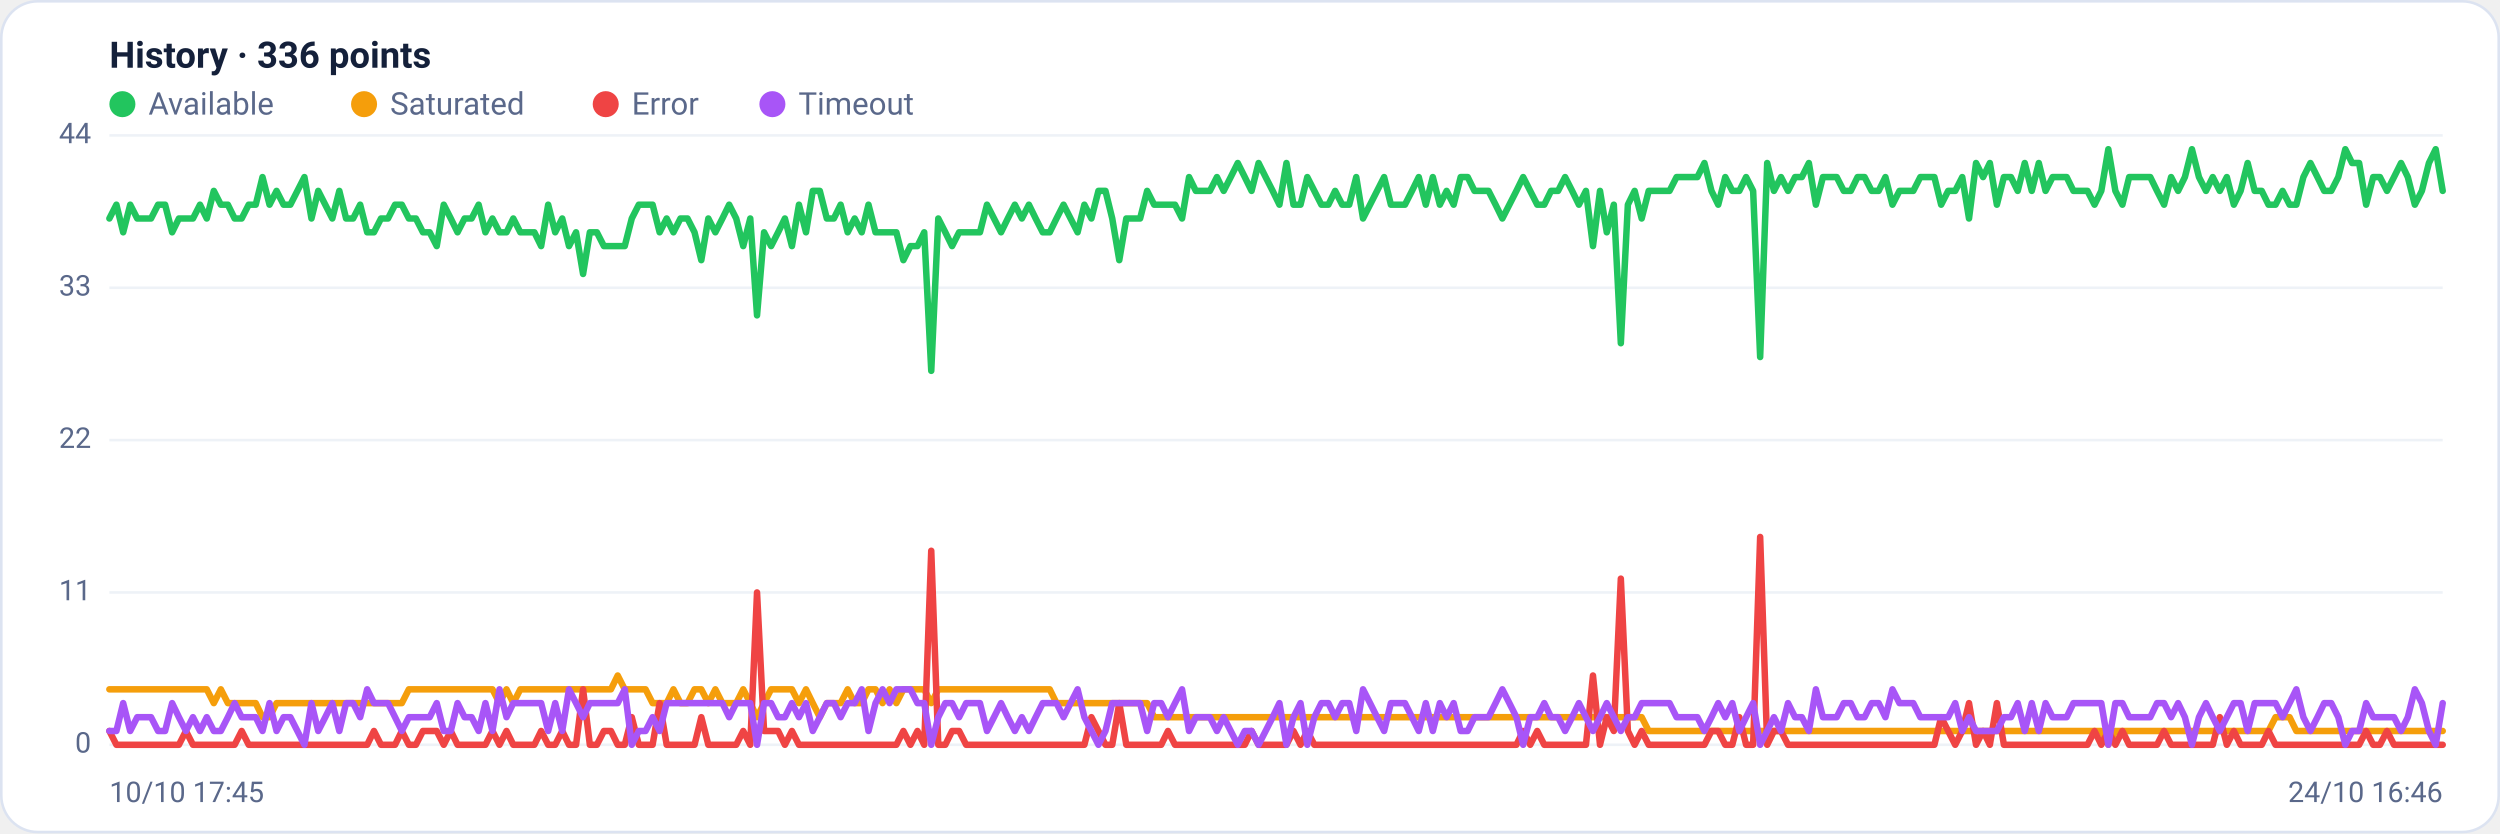
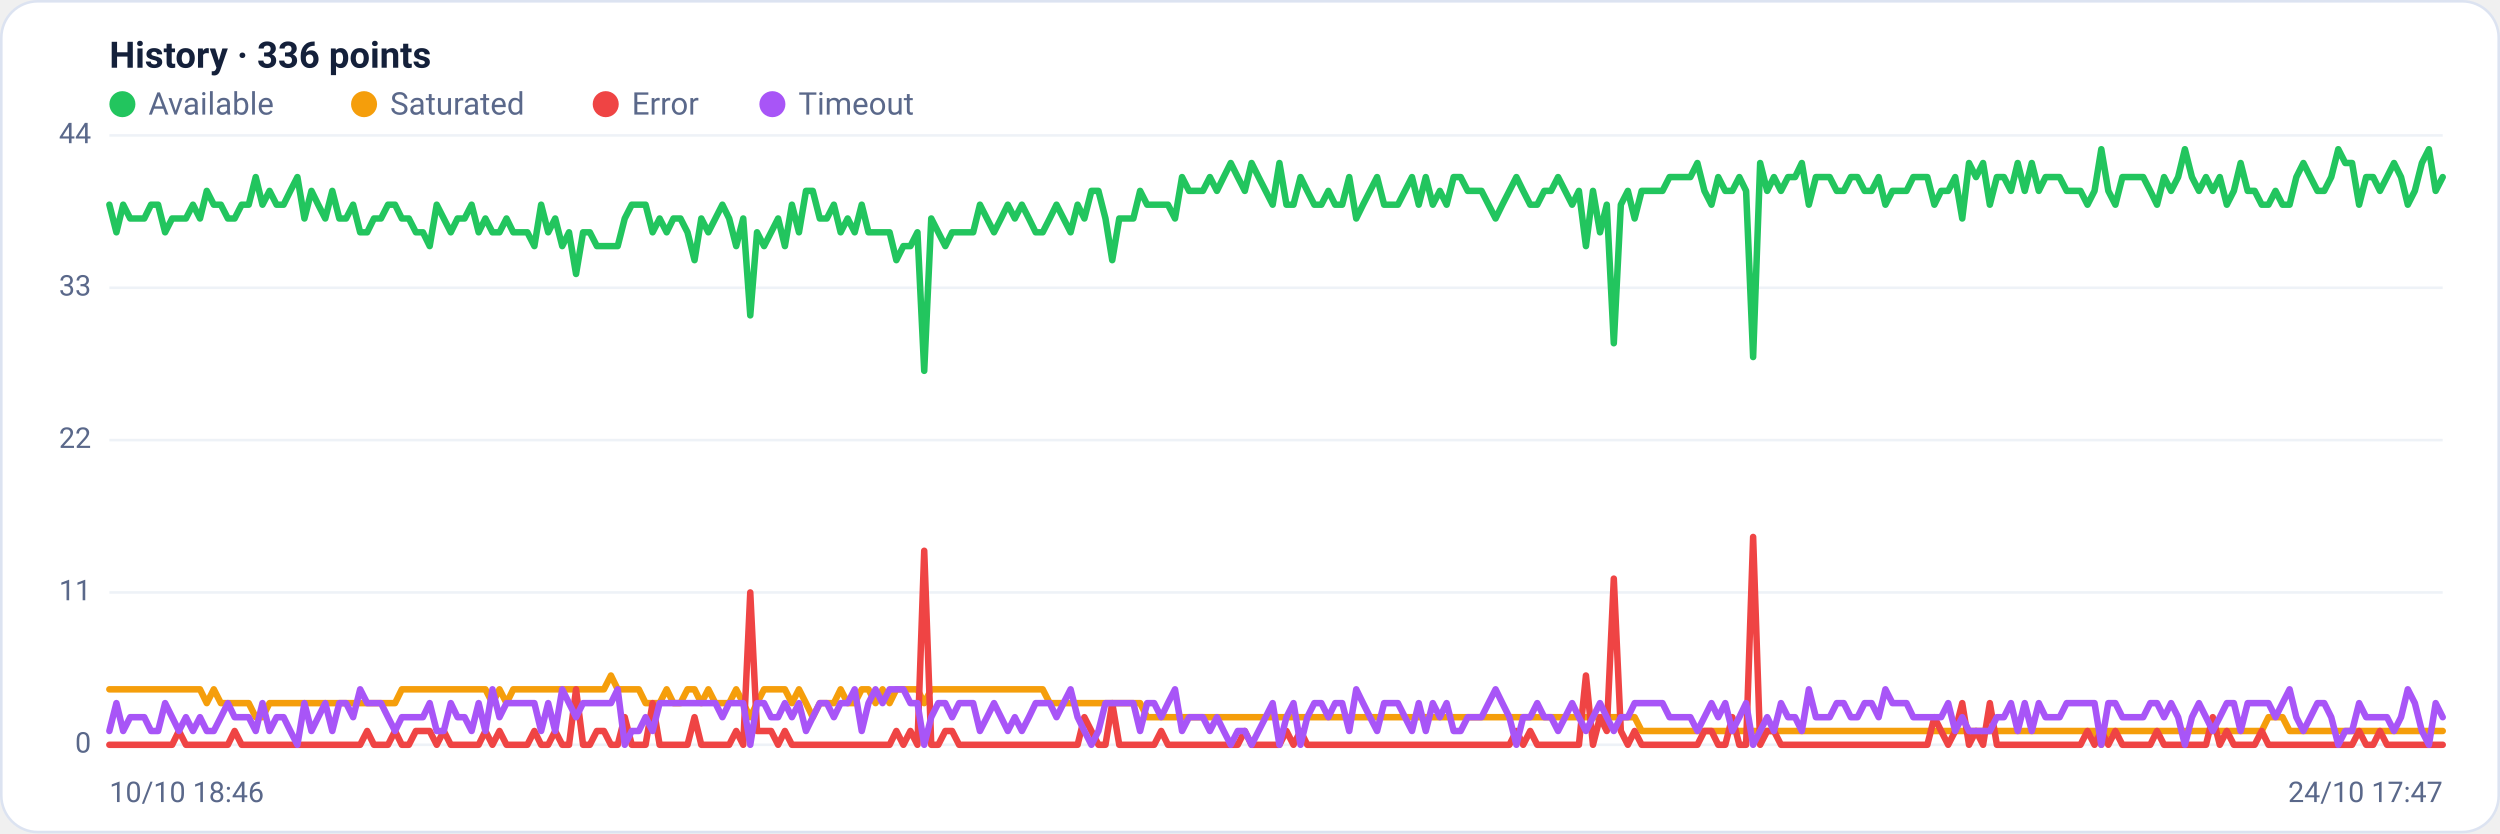
<svg xmlns="http://www.w3.org/2000/svg" viewBox="0 0 960 320" width="960" height="320" font-family="Segoe UI, system-ui, -apple-system, Roboto, Helvetica, Arial, sans-serif" role="img" aria-label="Availability history per region">
  <rect x="0.5" y="0.5" width="959" height="319" rx="14" fill="#ffffff" stroke="#dce3f1" />
  <text x="42" y="26" font-size="14" font-weight="600" fill="#14203a">History · 336 points</text>
  <circle cx="47" cy="40" r="5" fill="#22c55e" />
  <text x="57" y="44" font-size="12" fill="#5a688a">Available</text>
  <circle cx="139.8" cy="40" r="5" fill="#f59e0b" />
  <text x="149.8" y="44" font-size="12" fill="#5a688a">Saturated</text>
  <circle cx="232.6" cy="40" r="5" fill="#ef4444" />
  <text x="242.6" y="44" font-size="12" fill="#5a688a">Error</text>
  <circle cx="296.6" cy="40" r="5" fill="#a855f7" />
  <text x="306.6" y="44" font-size="12" fill="#5a688a">Timeout</text>
  <line x1="42" y1="286.0" x2="938" y2="286.0" stroke="#eef2f7" stroke-width="1" />
  <text x="35" y="289.0" text-anchor="end" font-size="11" fill="#5a688a">0</text>
  <line x1="42" y1="227.5" x2="938" y2="227.5" stroke="#eef2f7" stroke-width="1" />
  <text x="35" y="230.5" text-anchor="end" font-size="11" fill="#5a688a">11</text>
  <line x1="42" y1="169.0" x2="938" y2="169.0" stroke="#eef2f7" stroke-width="1" />
  <text x="35" y="172.0" text-anchor="end" font-size="11" fill="#5a688a">22</text>
  <line x1="42" y1="110.5" x2="938" y2="110.5" stroke="#eef2f7" stroke-width="1" />
  <text x="35" y="113.5" text-anchor="end" font-size="11" fill="#5a688a">33</text>
  <line x1="42" y1="52.0" x2="938" y2="52.0" stroke="#eef2f7" stroke-width="1" />
  <text x="35" y="55.0" text-anchor="end" font-size="11" fill="#5a688a">44</text>
-   <polyline fill="none" stroke="#22c55e" stroke-width="2.5" stroke-linejoin="round" stroke-linecap="round" points="42.0,83.9 44.7,78.6 47.3,89.2 50.0,78.6 52.7,83.9 55.4,83.9 58.0,83.9 60.7,78.6 63.4,78.6 66.1,89.2 68.7,83.9 71.4,83.9 74.1,83.9 76.8,78.6 79.4,83.9 82.1,73.3 84.8,78.6 87.5,78.6 90.1,83.9 92.8,83.9 95.5,78.6 98.2,78.6 100.8,68.0 103.5,78.6 106.2,73.3 108.9,78.6 111.5,78.6 114.2,73.3 116.9,68.0 119.6,83.9 122.2,73.3 124.9,78.6 127.6,83.9 130.3,73.3 132.9,83.9 135.6,83.9 138.3,78.6 141.0,89.2 143.6,89.2 146.3,83.9 149.0,83.9 151.7,78.6 154.3,78.6 157.0,83.9 159.7,83.9 162.4,89.2 165.0,89.2 167.7,94.5 170.4,78.6 173.1,83.9 175.7,89.2 178.4,83.9 181.1,83.9 183.8,78.6 186.4,89.2 189.1,83.9 191.8,89.2 194.5,89.2 197.1,83.9 199.8,89.2 202.5,89.2 205.2,89.2 207.8,94.5 210.5,78.6 213.2,89.2 215.9,83.9 218.5,94.5 221.2,89.2 223.9,105.2 226.5,89.2 229.2,89.2 231.9,94.5 234.6,94.5 237.2,94.5 239.9,94.5 242.6,83.9 245.3,78.6 247.9,78.6 250.6,78.6 253.3,89.2 256.0,83.9 258.6,89.2 261.3,83.9 264.0,83.9 266.7,89.2 269.3,99.9 272.0,83.9 274.7,89.2 277.4,83.9 280.0,78.6 282.7,83.9 285.4,94.5 288.1,83.9 290.7,121.1 293.4,89.2 296.1,94.5 298.8,89.2 301.4,83.9 304.1,94.5 306.8,78.6 309.5,89.2 312.1,73.3 314.8,73.3 317.5,83.9 320.2,83.9 322.8,78.6 325.5,89.2 328.2,83.9 330.9,89.2 333.5,78.6 336.2,89.2 338.9,89.2 341.6,89.2 344.2,89.2 346.9,99.9 349.6,94.5 352.3,94.5 354.9,89.2 357.6,142.4 360.3,83.9 363.0,89.2 365.6,94.5 368.3,89.2 371.0,89.2 373.7,89.2 376.3,89.2 379.0,78.6 381.7,83.9 384.4,89.2 387.0,83.9 389.7,78.6 392.4,83.9 395.1,78.6 397.7,83.9 400.4,89.2 403.1,89.2 405.7,83.9 408.4,78.6 411.1,83.9 413.8,89.2 416.4,78.6 419.1,83.9 421.8,73.3 424.5,73.3 427.1,83.9 429.8,99.9 432.5,83.9 435.2,83.9 437.8,83.9 440.5,73.3 443.2,78.6 445.9,78.6 448.5,78.6 451.2,78.6 453.9,83.9 456.6,68.0 459.2,73.3 461.9,73.3 464.6,73.3 467.3,68.0 469.9,73.3 472.6,68.0 475.3,62.6 478.0,68.0 480.6,73.3 483.3,62.6 486.0,68.0 488.7,73.3 491.3,78.6 494.0,62.6 496.7,78.6 499.4,78.6 502.0,68.0 504.7,73.3 507.4,78.6 510.1,78.6 512.7,73.3 515.4,78.6 518.1,78.6 520.8,68.0 523.4,83.9 526.1,78.6 528.8,73.3 531.5,68.0 534.1,78.6 536.8,78.6 539.5,78.6 542.2,73.3 544.8,68.0 547.5,78.6 550.2,68.0 552.9,78.6 555.5,73.3 558.2,78.6 560.9,68.0 563.6,68.0 566.2,73.3 568.9,73.3 571.6,73.3 574.3,78.6 576.9,83.9 579.6,78.6 582.3,73.3 584.9,68.0 587.6,73.3 590.3,78.6 593.0,78.6 595.6,73.3 598.3,73.3 601.0,68.0 603.7,73.3 606.3,78.6 609.0,73.3 611.7,94.5 614.4,73.3 617.0,89.2 619.7,78.6 622.4,131.8 625.1,78.6 627.7,73.3 630.4,83.9 633.1,73.3 635.8,73.3 638.4,73.3 641.1,73.3 643.8,68.0 646.5,68.0 649.1,68.0 651.8,68.0 654.5,62.6 657.2,73.3 659.8,78.6 662.5,68.0 665.2,73.3 667.9,73.3 670.5,68.0 673.2,73.3 675.9,137.1 678.6,62.6 681.2,73.3 683.9,68.0 686.6,73.3 689.3,68.0 691.9,68.0 694.6,62.6 697.3,78.6 700.0,68.0 702.6,68.0 705.3,68.0 708.0,73.3 710.7,73.3 713.3,68.0 716.0,68.0 718.7,73.3 721.4,73.3 724.0,68.0 726.7,78.6 729.4,73.3 732.1,73.3 734.7,73.3 737.4,68.0 740.1,68.0 742.8,68.0 745.4,78.6 748.1,73.3 750.8,73.3 753.5,68.0 756.1,83.9 758.8,62.6 761.5,68.0 764.1,62.6 766.8,78.6 769.5,68.0 772.2,68.0 774.8,73.3 777.5,62.6 780.2,73.3 782.9,62.6 785.5,73.3 788.2,68.0 790.9,68.0 793.6,68.0 796.2,73.3 798.9,73.3 801.6,73.3 804.3,78.6 806.9,73.3 809.6,57.3 812.3,73.3 815.0,78.6 817.6,68.0 820.3,68.0 823.0,68.0 825.7,68.0 828.3,73.3 831.0,78.6 833.7,68.0 836.4,73.3 839.0,68.0 841.7,57.3 844.4,68.0 847.1,73.3 849.7,68.0 852.4,73.3 855.1,68.0 857.8,78.6 860.4,73.3 863.1,62.6 865.8,73.3 868.5,73.3 871.1,78.6 873.8,78.6 876.5,73.3 879.2,78.6 881.8,78.6 884.5,68.0 887.2,62.6 889.9,68.0 892.5,73.3 895.2,73.3 897.9,68.0 900.6,57.3 903.2,62.6 905.9,62.6 908.6,78.6 911.3,68.0 913.9,68.0 916.6,73.3 919.3,68.0 922.0,62.6 924.6,68.0 927.3,78.6 930.0,73.3 932.7,62.6 935.3,57.3 938.0,73.3" />
-   <polyline fill="none" stroke="#f59e0b" stroke-width="2.5" stroke-linejoin="round" stroke-linecap="round" points="42.0,264.7 44.7,264.7 47.3,264.7 50.0,264.7 52.7,264.7 55.4,264.7 58.0,264.7 60.7,264.7 63.4,264.7 66.1,264.7 68.7,264.7 71.4,264.7 74.1,264.7 76.8,264.7 79.4,264.7 82.1,270.0 84.8,264.7 87.5,270.0 90.1,270.0 92.8,270.0 95.5,270.0 98.2,270.0 100.8,275.4 103.5,275.4 106.2,270.0 108.9,270.0 111.5,270.0 114.2,270.0 116.9,270.0 119.6,270.0 122.2,270.0 124.9,270.0 127.6,270.0 130.3,270.0 132.9,270.0 135.6,270.0 138.3,270.0 141.0,270.0 143.6,270.0 146.3,270.0 149.0,270.0 151.7,270.0 154.3,270.0 157.0,264.7 159.7,264.7 162.4,264.7 165.0,264.7 167.7,264.7 170.4,264.7 173.1,264.7 175.7,264.7 178.4,264.7 181.1,264.7 183.8,264.7 186.4,264.7 189.1,264.7 191.8,270.0 194.5,264.7 197.1,270.0 199.8,264.7 202.5,264.7 205.2,264.7 207.8,264.7 210.5,264.7 213.2,264.7 215.9,264.7 218.5,264.7 221.2,264.7 223.9,264.7 226.5,264.7 229.2,264.7 231.9,264.7 234.6,264.7 237.2,259.4 239.9,264.7 242.6,264.7 245.3,264.7 247.9,264.7 250.6,270.0 253.3,270.0 256.0,270.0 258.6,264.7 261.3,270.0 264.0,270.0 266.7,264.7 269.3,264.7 272.0,270.0 274.7,264.7 277.4,270.0 280.0,270.0 282.7,270.0 285.4,264.7 288.1,270.0 290.7,275.4 293.4,270.0 296.1,264.7 298.8,264.7 301.4,264.7 304.1,264.7 306.8,270.0 309.5,264.7 312.1,270.0 314.8,275.4 317.5,270.0 320.2,270.0 322.8,270.0 325.5,264.7 328.2,270.0 330.9,270.0 333.5,264.7 336.2,264.7 338.9,270.0 341.6,264.7 344.2,270.0 346.9,264.7 349.6,264.7 352.3,264.7 354.9,264.7 357.6,270.0 360.3,264.7 363.0,264.7 365.6,264.7 368.3,264.7 371.0,264.7 373.7,264.7 376.3,264.7 379.0,264.7 381.7,264.7 384.4,264.7 387.0,264.7 389.7,264.7 392.4,264.7 395.1,264.7 397.7,264.7 400.4,264.7 403.1,264.7 405.7,270.0 408.4,270.0 411.1,270.0 413.8,270.0 416.4,270.0 419.1,270.0 421.8,270.0 424.5,270.0 427.1,270.0 429.8,270.0 432.5,270.0 435.2,270.0 437.8,270.0 440.5,270.0 443.2,275.4 445.9,275.4 448.5,275.4 451.2,275.4 453.9,275.4 456.6,275.4 459.2,275.4 461.9,275.4 464.6,275.4 467.3,275.4 469.9,275.4 472.6,275.4 475.3,275.4 478.0,275.4 480.6,275.4 483.3,275.4 486.0,275.4 488.7,275.4 491.3,275.4 494.0,275.4 496.7,275.4 499.4,275.4 502.0,275.4 504.7,275.4 507.4,275.4 510.1,275.4 512.7,275.4 515.4,275.4 518.1,275.4 520.8,275.4 523.4,275.4 526.1,275.4 528.8,275.4 531.5,275.4 534.1,275.4 536.8,275.4 539.5,275.4 542.2,275.4 544.8,275.4 547.5,275.4 550.2,275.4 552.9,275.4 555.5,275.4 558.2,275.4 560.9,275.4 563.6,275.4 566.2,275.4 568.9,275.4 571.6,275.4 574.3,275.4 576.9,275.4 579.6,275.4 582.3,275.4 584.9,275.4 587.6,275.4 590.3,275.4 593.0,275.4 595.6,275.4 598.3,275.4 601.0,275.4 603.7,275.4 606.3,275.4 609.0,275.4 611.7,275.4 614.4,275.4 617.0,275.4 619.7,275.4 622.4,275.4 625.1,275.4 627.7,275.4 630.4,275.4 633.1,280.7 635.8,280.7 638.4,280.7 641.1,280.7 643.8,280.7 646.5,280.7 649.1,280.7 651.8,280.7 654.5,280.7 657.2,280.7 659.8,280.7 662.5,280.7 665.2,280.7 667.9,280.7 670.5,280.7 673.2,280.7 675.9,280.7 678.6,280.7 681.2,280.7 683.9,280.7 686.6,280.7 689.3,280.7 691.9,280.7 694.6,280.7 697.3,280.7 700.0,280.7 702.6,280.7 705.3,280.7 708.0,280.7 710.7,280.7 713.3,280.7 716.0,280.7 718.7,280.7 721.4,280.7 724.0,280.7 726.7,280.7 729.4,280.7 732.1,280.7 734.7,280.7 737.4,280.7 740.1,280.7 742.8,280.7 745.4,280.7 748.1,280.7 750.8,280.7 753.5,280.7 756.1,280.7 758.8,280.7 761.5,280.7 764.1,280.7 766.8,280.7 769.5,280.7 772.2,280.7 774.8,280.7 777.5,280.7 780.2,280.7 782.9,280.7 785.5,280.7 788.2,280.7 790.9,280.7 793.6,280.7 796.2,280.7 798.9,280.7 801.6,280.7 804.3,280.7 806.9,280.7 809.6,286.0 812.3,280.7 815.0,280.7 817.6,280.7 820.3,280.7 823.0,280.7 825.7,280.7 828.3,280.7 831.0,280.7 833.7,280.7 836.4,280.7 839.0,280.7 841.7,280.7 844.4,280.7 847.1,280.7 849.7,280.7 852.4,280.7 855.1,280.7 857.8,280.7 860.4,280.7 863.1,280.7 865.8,280.7 868.5,280.7 871.1,280.7 873.8,275.4 876.5,275.4 879.2,275.4 881.8,280.7 884.5,280.7 887.2,280.7 889.9,280.7 892.5,280.7 895.2,280.7 897.9,280.7 900.6,280.7 903.2,280.7 905.9,280.7 908.6,280.7 911.3,280.7 913.9,280.7 916.6,280.7 919.3,280.7 922.0,280.7 924.6,280.7 927.3,280.7 930.0,280.7 932.7,280.7 935.3,280.7 938.0,280.7" />
-   <polyline fill="none" stroke="#ef4444" stroke-width="2.5" stroke-linejoin="round" stroke-linecap="round" points="42.0,280.7 44.7,286.0 47.3,286.0 50.0,286.0 52.7,286.0 55.4,286.0 58.0,286.0 60.7,286.0 63.4,286.0 66.1,286.0 68.7,286.0 71.4,280.7 74.1,286.0 76.8,286.0 79.4,286.0 82.1,286.0 84.8,286.0 87.5,286.0 90.1,286.0 92.8,280.7 95.5,286.0 98.2,286.0 100.8,286.0 103.5,286.0 106.2,286.0 108.9,286.0 111.5,286.0 114.2,286.0 116.9,286.0 119.6,286.0 122.2,286.0 124.9,286.0 127.6,286.0 130.3,286.0 132.9,286.0 135.6,286.0 138.3,286.0 141.0,286.0 143.6,280.7 146.3,286.0 149.0,286.0 151.7,286.0 154.3,280.7 157.0,286.0 159.7,286.0 162.4,280.7 165.0,280.7 167.7,280.7 170.4,286.0 173.1,280.7 175.7,286.0 178.4,286.0 181.1,286.0 183.8,286.0 186.4,286.0 189.1,280.7 191.8,286.0 194.5,280.7 197.1,286.0 199.8,286.0 202.5,286.0 205.2,286.0 207.8,280.7 210.5,286.0 213.2,286.0 215.9,280.7 218.5,286.0 221.2,286.0 223.9,264.7 226.5,286.0 229.2,286.0 231.9,280.7 234.6,280.7 237.2,286.0 239.9,286.0 242.6,275.4 245.3,286.0 247.9,286.0 250.6,286.0 253.3,270.0 256.0,286.0 258.6,286.0 261.3,286.0 264.0,286.0 266.7,286.0 269.3,275.4 272.0,286.0 274.7,286.0 277.4,286.0 280.0,286.0 282.7,286.0 285.4,280.7 288.1,286.0 290.7,227.5 293.4,280.7 296.1,280.7 298.8,280.7 301.4,286.0 304.1,280.7 306.8,286.0 309.5,286.0 312.1,286.0 314.8,286.0 317.5,286.0 320.2,286.0 322.8,286.0 325.5,286.0 328.2,286.0 330.9,286.0 333.5,286.0 336.2,286.0 338.9,286.0 341.6,286.0 344.2,286.0 346.9,280.7 349.6,286.0 352.3,280.7 354.9,286.0 357.6,211.5 360.3,286.0 363.0,286.0 365.6,280.7 368.3,280.7 371.0,286.0 373.7,286.0 376.3,286.0 379.0,286.0 381.7,286.0 384.4,286.0 387.0,286.0 389.7,286.0 392.4,286.0 395.1,286.0 397.7,286.0 400.4,286.0 403.1,286.0 405.7,286.0 408.4,286.0 411.1,286.0 413.8,286.0 416.4,286.0 419.1,275.4 421.8,280.7 424.5,286.0 427.1,286.0 429.8,270.0 432.5,286.0 435.2,286.0 437.8,286.0 440.5,286.0 443.2,286.0 445.9,286.0 448.5,280.7 451.2,286.0 453.9,286.0 456.6,286.0 459.2,286.0 461.9,286.0 464.6,286.0 467.3,286.0 469.9,286.0 472.6,286.0 475.3,286.0 478.0,286.0 480.6,280.7 483.3,286.0 486.0,286.0 488.7,286.0 491.3,286.0 494.0,286.0 496.7,280.7 499.4,286.0 502.0,280.7 504.7,286.0 507.4,286.0 510.1,286.0 512.7,286.0 515.4,286.0 518.1,286.0 520.8,286.0 523.4,286.0 526.1,286.0 528.8,286.0 531.5,286.0 534.1,286.0 536.8,286.0 539.5,286.0 542.2,286.0 544.8,286.0 547.5,286.0 550.2,286.0 552.9,286.0 555.5,286.0 558.2,286.0 560.9,286.0 563.6,286.0 566.2,286.0 568.9,286.0 571.6,286.0 574.3,286.0 576.9,286.0 579.6,286.0 582.3,286.0 584.9,280.7 587.6,286.0 590.3,280.7 593.0,286.0 595.6,286.0 598.3,286.0 601.0,286.0 603.7,286.0 606.3,286.0 609.0,286.0 611.7,259.4 614.4,286.0 617.0,275.4 619.7,280.7 622.4,222.2 625.1,280.7 627.7,286.0 630.4,280.7 633.1,286.0 635.8,286.0 638.4,286.0 641.1,286.0 643.8,286.0 646.5,286.0 649.1,286.0 651.8,286.0 654.5,286.0 657.2,280.7 659.8,280.7 662.5,286.0 665.2,286.0 667.9,275.4 670.5,286.0 673.2,286.0 675.9,206.2 678.6,286.0 681.2,280.7 683.9,280.7 686.6,286.0 689.3,286.0 691.9,286.0 694.6,286.0 697.3,286.0 700.0,286.0 702.6,286.0 705.3,286.0 708.0,286.0 710.7,286.0 713.3,286.0 716.0,286.0 718.7,286.0 721.4,286.0 724.0,286.0 726.7,286.0 729.4,286.0 732.1,286.0 734.7,286.0 737.4,286.0 740.1,286.0 742.8,286.0 745.4,275.4 748.1,280.7 750.8,286.0 753.5,280.7 756.1,270.0 758.8,286.0 761.5,280.7 764.1,286.0 766.8,270.0 769.5,286.0 772.2,286.0 774.8,286.0 777.5,286.0 780.2,286.0 782.9,286.0 785.5,286.0 788.2,286.0 790.9,286.0 793.6,286.0 796.2,286.0 798.9,286.0 801.6,286.0 804.3,280.7 806.9,286.0 809.6,280.7 812.3,286.0 815.0,280.7 817.6,286.0 820.3,286.0 823.0,286.0 825.7,286.0 828.3,286.0 831.0,280.7 833.7,286.0 836.4,286.0 839.0,286.0 841.7,286.0 844.4,286.0 847.1,286.0 849.7,286.0 852.4,275.4 855.1,286.0 857.8,280.7 860.4,286.0 863.1,286.0 865.8,286.0 868.5,286.0 871.1,280.7 873.8,286.0 876.5,286.0 879.2,286.0 881.8,286.0 884.5,286.0 887.2,286.0 889.9,286.0 892.5,286.0 895.2,286.0 897.9,286.0 900.6,286.0 903.2,286.0 905.9,286.0 908.6,280.7 911.3,286.0 913.9,286.0 916.6,280.7 919.3,286.0 922.0,286.0 924.6,286.0 927.3,286.0 930.0,286.0 932.7,286.0 935.3,286.0 938.0,286.0" />
-   <polyline fill="none" stroke="#a855f7" stroke-width="2.5" stroke-linejoin="round" stroke-linecap="round" points="42.0,280.7 44.7,280.7 47.3,270.0 50.0,280.7 52.7,275.4 55.4,275.4 58.0,275.4 60.7,280.7 63.4,280.7 66.1,270.0 68.7,275.4 71.4,280.7 74.1,275.4 76.8,280.7 79.4,275.4 82.1,280.7 84.8,280.7 87.5,275.4 90.1,270.0 92.8,275.4 95.5,275.4 98.2,275.4 100.8,280.7 103.5,270.0 106.2,280.7 108.9,275.4 111.5,275.4 114.2,280.7 116.9,286.0 119.6,270.0 122.2,280.7 124.9,275.4 127.6,270.0 130.3,280.7 132.9,270.0 135.6,270.0 138.3,275.4 141.0,264.7 143.6,270.0 146.3,270.0 149.0,270.0 151.7,275.4 154.3,280.7 157.0,275.4 159.7,275.4 162.4,275.4 165.0,275.4 167.7,270.0 170.4,280.7 173.1,280.7 175.7,270.0 178.4,275.4 181.1,275.4 183.8,280.7 186.4,270.0 189.1,280.7 191.8,264.7 194.5,275.4 197.1,270.0 199.8,270.0 202.5,270.0 205.2,270.0 207.8,270.0 210.5,280.7 213.2,270.0 215.9,280.7 218.5,264.7 221.2,270.0 223.9,275.4 226.5,270.0 229.2,270.0 231.9,270.0 234.6,270.0 237.2,270.0 239.9,264.7 242.6,286.0 245.3,280.7 247.9,280.7 250.6,275.4 253.3,280.7 256.0,270.0 258.6,270.0 261.3,270.0 264.0,270.0 266.7,270.0 269.3,270.0 272.0,270.0 274.7,270.0 277.4,270.0 280.0,275.4 282.7,270.0 285.4,270.0 288.1,270.0 290.7,286.0 293.4,270.0 296.1,270.0 298.8,275.4 301.4,275.4 304.1,270.0 306.8,275.4 309.5,270.0 312.1,280.7 314.8,275.4 317.5,270.0 320.2,270.0 322.8,275.4 325.5,270.0 328.2,270.0 330.9,264.7 333.5,280.7 336.2,270.0 338.9,264.7 341.6,270.0 344.2,264.7 346.9,264.7 349.6,264.7 352.3,270.0 354.9,270.0 357.6,286.0 360.3,275.4 363.0,270.0 365.6,270.0 368.3,275.4 371.0,270.0 373.7,270.0 376.3,270.0 379.0,280.7 381.7,275.4 384.4,270.0 387.0,275.4 389.7,280.7 392.4,275.4 395.1,280.7 397.7,275.4 400.4,270.0 403.1,270.0 405.7,270.0 408.4,275.4 411.1,270.0 413.8,264.7 416.4,275.4 419.1,280.7 421.8,286.0 424.5,280.7 427.1,270.0 429.8,270.0 432.5,270.0 435.2,270.0 437.8,270.0 440.5,280.7 443.2,270.0 445.9,270.0 448.5,275.4 451.2,270.0 453.9,264.7 456.6,280.7 459.2,275.4 461.9,275.4 464.6,275.4 467.3,280.7 469.9,275.4 472.6,280.7 475.3,286.0 478.0,280.7 480.6,280.7 483.3,286.0 486.0,280.7 488.7,275.4 491.3,270.0 494.0,286.0 496.7,275.4 499.4,270.0 502.0,286.0 504.7,275.4 507.4,270.0 510.1,270.0 512.7,275.4 515.4,270.0 518.1,270.0 520.8,280.7 523.4,264.7 526.1,270.0 528.8,275.4 531.5,280.7 534.1,270.0 536.8,270.0 539.5,270.0 542.2,275.4 544.8,280.7 547.5,270.0 550.2,280.7 552.9,270.0 555.5,275.4 558.2,270.0 560.9,280.7 563.6,280.7 566.2,275.4 568.9,275.4 571.6,275.4 574.3,270.0 576.9,264.7 579.6,270.0 582.3,275.4 584.9,286.0 587.6,275.4 590.3,275.4 593.0,270.0 595.6,275.4 598.3,275.4 601.0,280.7 603.7,275.4 606.3,270.0 609.0,275.4 611.7,280.7 614.4,275.4 617.0,270.0 619.7,275.4 622.4,280.7 625.1,275.4 627.7,275.4 630.4,270.0 633.1,270.0 635.8,270.0 638.4,270.0 641.1,270.0 643.8,275.4 646.5,275.4 649.1,275.4 651.8,275.4 654.5,280.7 657.2,275.4 659.8,270.0 662.5,275.4 665.2,270.0 667.9,280.7 670.5,275.4 673.2,270.0 675.9,286.0 678.6,280.7 681.2,275.4 683.9,280.7 686.6,270.0 689.3,275.4 691.9,275.4 694.6,280.7 697.3,264.7 700.0,275.4 702.6,275.4 705.3,275.4 708.0,270.0 710.7,270.0 713.3,275.4 716.0,275.4 718.7,270.0 721.4,270.0 724.0,275.4 726.7,264.7 729.4,270.0 732.1,270.0 734.7,270.0 737.4,275.4 740.1,275.4 742.8,275.4 745.4,275.4 748.1,275.4 750.8,270.0 753.5,280.7 756.1,275.4 758.8,280.7 761.5,280.7 764.1,280.7 766.8,280.7 769.5,275.4 772.2,275.4 774.8,270.0 777.5,280.7 780.2,270.0 782.9,280.7 785.5,270.0 788.2,275.4 790.9,275.4 793.6,275.4 796.2,270.0 798.9,270.0 801.6,270.0 804.3,270.0 806.9,270.0 809.6,286.0 812.3,270.0 815.0,270.0 817.6,275.4 820.3,275.4 823.0,275.4 825.7,275.4 828.3,270.0 831.0,270.0 833.7,275.4 836.4,270.0 839.0,275.4 841.7,286.0 844.4,275.4 847.1,270.0 849.7,275.4 852.4,280.7 855.1,275.4 857.8,270.0 860.4,270.0 863.1,280.7 865.8,270.0 868.5,270.0 871.1,270.0 873.8,270.0 876.5,275.4 879.2,270.0 881.8,264.7 884.5,275.4 887.2,280.7 889.9,275.4 892.5,270.0 895.2,270.0 897.9,275.4 900.6,286.0 903.2,280.7 905.9,280.7 908.6,270.0 911.3,275.4 913.9,275.4 916.6,275.4 919.3,275.4 922.0,280.7 924.6,275.4 927.3,264.7 930.0,270.0 932.7,280.7 935.3,286.0 938.0,270.0" />
-   <text x="42" y="308" font-size="11" fill="#5a688a">10/10 17:45</text>
-   <text x="938" y="308" text-anchor="end" font-size="11" fill="#5a688a">24/10 16:46</text>
+   <polyline fill="none" stroke="#22c55e" stroke-width="2.5" stroke-linejoin="round" stroke-linecap="round" points="42.0,78.6 44.7,89.2 47.3,78.6 50.0,83.9 52.7,83.9 55.4,83.9 58.0,78.6 60.7,78.6 63.4,89.2 66.1,83.9 68.7,83.9 71.4,83.9 74.1,78.6 76.8,83.9 79.4,73.3 82.1,78.6 84.8,78.6 87.5,83.9 90.1,83.9 92.8,78.6 95.5,78.6 98.2,68.0 100.8,78.6 103.5,73.3 106.2,78.6 108.9,78.6 111.5,73.3 114.2,68.0 116.9,83.9 119.6,73.3 122.2,78.6 124.9,83.9 127.6,73.3 130.3,83.9 132.9,83.9 135.6,78.6 138.3,89.2 141.0,89.2 143.6,83.9 146.3,83.9 149.0,78.6 151.7,78.6 154.3,83.9 157.0,83.9 159.7,89.2 162.4,89.2 165.0,94.5 167.7,78.6 170.4,83.9 173.1,89.2 175.7,83.9 178.4,83.9 181.1,78.6 183.8,89.2 186.4,83.9 189.1,89.2 191.8,89.2 194.5,83.9 197.1,89.2 199.8,89.2 202.5,89.2 205.2,94.5 207.8,78.6 210.5,89.2 213.2,83.9 215.9,94.5 218.5,89.2 221.2,105.2 223.9,89.2 226.5,89.2 229.2,94.5 231.9,94.5 234.6,94.5 237.2,94.5 239.9,83.9 242.6,78.6 245.3,78.6 247.9,78.6 250.6,89.2 253.3,83.9 256.0,89.2 258.6,83.9 261.3,83.9 264.0,89.2 266.7,99.9 269.3,83.9 272.0,89.2 274.7,83.9 277.4,78.6 280.0,83.9 282.7,94.5 285.4,83.9 288.1,121.1 290.7,89.2 293.4,94.5 296.1,89.2 298.8,83.9 301.4,94.5 304.1,78.6 306.8,89.2 309.5,73.3 312.1,73.3 314.8,83.9 317.5,83.9 320.2,78.6 322.8,89.2 325.5,83.9 328.2,89.2 330.9,78.6 333.5,89.2 336.2,89.2 338.9,89.2 341.6,89.2 344.2,99.9 346.9,94.5 349.6,94.5 352.3,89.2 354.9,142.4 357.6,83.9 360.3,89.2 363.0,94.5 365.6,89.2 368.3,89.2 371.0,89.2 373.7,89.2 376.3,78.6 379.0,83.9 381.7,89.2 384.4,83.9 387.0,78.6 389.7,83.9 392.4,78.6 395.1,83.9 397.7,89.2 400.4,89.2 403.1,83.9 405.7,78.6 408.4,83.9 411.1,89.2 413.8,78.6 416.4,83.9 419.1,73.3 421.8,73.3 424.5,83.9 427.1,99.9 429.8,83.9 432.5,83.9 435.2,83.9 437.8,73.3 440.5,78.6 443.2,78.6 445.9,78.6 448.5,78.6 451.2,83.9 453.9,68.0 456.6,73.3 459.2,73.3 461.9,73.3 464.6,68.0 467.3,73.3 469.9,68.0 472.6,62.6 475.3,68.0 478.0,73.3 480.6,62.6 483.3,68.0 486.0,73.3 488.7,78.6 491.3,62.6 494.0,78.6 496.7,78.6 499.4,68.0 502.0,73.3 504.7,78.6 507.4,78.6 510.1,73.3 512.7,78.6 515.4,78.6 518.1,68.0 520.8,83.9 523.4,78.6 526.1,73.3 528.8,68.0 531.5,78.6 534.1,78.6 536.8,78.6 539.5,73.3 542.2,68.0 544.8,78.6 547.5,68.0 550.2,78.6 552.9,73.3 555.5,78.6 558.2,68.0 560.9,68.0 563.6,73.3 566.2,73.3 568.9,73.3 571.6,78.6 574.3,83.9 576.9,78.6 579.6,73.3 582.3,68.0 584.9,73.3 587.6,78.6 590.3,78.6 593.0,73.3 595.6,73.3 598.3,68.0 601.0,73.3 603.7,78.6 606.3,73.3 609.0,94.5 611.7,73.3 614.4,89.2 617.0,78.6 619.7,131.8 622.4,78.6 625.1,73.3 627.7,83.9 630.4,73.3 633.1,73.3 635.8,73.3 638.4,73.3 641.1,68.0 643.8,68.0 646.5,68.0 649.1,68.0 651.8,62.6 654.5,73.3 657.2,78.6 659.8,68.0 662.5,73.3 665.2,73.3 667.9,68.0 670.5,73.3 673.2,137.1 675.9,62.6 678.6,73.3 681.2,68.0 683.9,73.3 686.6,68.0 689.3,68.0 691.9,62.6 694.6,78.6 697.3,68.0 700.0,68.0 702.6,68.0 705.3,73.3 708.0,73.3 710.7,68.0 713.3,68.0 716.0,73.3 718.7,73.3 721.4,68.0 724.0,78.6 726.7,73.3 729.4,73.3 732.1,73.3 734.7,68.0 737.4,68.0 740.1,68.0 742.8,78.6 745.4,73.3 748.1,73.3 750.8,68.0 753.5,83.9 756.1,62.6 758.8,68.0 761.5,62.6 764.1,78.6 766.8,68.0 769.5,68.0 772.2,73.3 774.8,62.6 777.5,73.3 780.2,62.6 782.9,73.3 785.5,68.0 788.2,68.0 790.9,68.0 793.6,73.3 796.2,73.3 798.9,73.3 801.6,78.6 804.3,73.3 806.9,57.3 809.6,73.3 812.3,78.6 815.0,68.0 817.6,68.0 820.3,68.0 823.0,68.0 825.7,73.3 828.3,78.6 831.0,68.0 833.7,73.3 836.4,68.0 839.0,57.3 841.7,68.0 844.4,73.3 847.1,68.0 849.7,73.3 852.4,68.0 855.1,78.6 857.8,73.3 860.4,62.6 863.1,73.3 865.8,73.3 868.5,78.6 871.1,78.6 873.8,73.3 876.5,78.6 879.2,78.6 881.8,68.0 884.5,62.6 887.2,68.0 889.9,73.3 892.5,73.3 895.2,68.0 897.9,57.3 900.6,62.6 903.2,62.6 905.9,78.6 908.6,68.0 911.3,68.0 913.9,73.3 916.6,68.0 919.3,62.6 922.0,68.0 924.6,78.6 927.3,73.3 930.0,62.6 932.7,57.3 935.3,73.3 938.0,68.0" />
+   <polyline fill="none" stroke="#f59e0b" stroke-width="2.5" stroke-linejoin="round" stroke-linecap="round" points="42.0,264.7 44.7,264.7 47.3,264.7 50.0,264.7 52.7,264.7 55.4,264.7 58.0,264.7 60.7,264.7 63.4,264.7 66.1,264.7 68.7,264.7 71.4,264.7 74.1,264.7 76.8,264.7 79.4,270.0 82.1,264.7 84.8,270.0 87.5,270.0 90.1,270.0 92.8,270.0 95.5,270.0 98.2,275.4 100.8,275.4 103.5,270.0 106.2,270.0 108.9,270.0 111.5,270.0 114.2,270.0 116.9,270.0 119.6,270.0 122.2,270.0 124.9,270.0 127.6,270.0 130.3,270.0 132.9,270.0 135.6,270.0 138.3,270.0 141.0,270.0 143.6,270.0 146.3,270.0 149.0,270.0 151.7,270.0 154.3,264.7 157.0,264.7 159.7,264.7 162.4,264.7 165.0,264.7 167.7,264.7 170.4,264.7 173.1,264.7 175.7,264.7 178.4,264.7 181.1,264.7 183.8,264.7 186.4,264.7 189.1,270.0 191.8,264.7 194.5,270.0 197.1,264.7 199.8,264.7 202.5,264.7 205.2,264.7 207.8,264.7 210.5,264.7 213.2,264.7 215.9,264.7 218.5,264.7 221.2,264.7 223.9,264.7 226.5,264.7 229.2,264.7 231.9,264.7 234.6,259.4 237.2,264.7 239.9,264.7 242.6,264.7 245.3,264.7 247.9,270.0 250.6,270.0 253.3,270.0 256.0,264.7 258.6,270.0 261.3,270.0 264.0,264.7 266.7,264.7 269.3,270.0 272.0,264.7 274.7,270.0 277.4,270.0 280.0,270.0 282.7,264.7 285.4,270.0 288.1,275.4 290.7,270.0 293.4,264.7 296.1,264.7 298.8,264.7 301.4,264.7 304.1,270.0 306.8,264.7 309.5,270.0 312.1,275.4 314.8,270.0 317.5,270.0 320.2,270.0 322.8,264.7 325.5,270.0 328.2,270.0 330.9,264.7 333.5,264.7 336.2,270.0 338.9,264.7 341.6,270.0 344.2,264.7 346.9,264.7 349.6,264.7 352.3,264.7 354.9,270.0 357.6,264.7 360.3,264.7 363.0,264.7 365.6,264.7 368.3,264.7 371.0,264.7 373.7,264.7 376.3,264.7 379.0,264.7 381.7,264.7 384.4,264.7 387.0,264.7 389.7,264.7 392.4,264.7 395.1,264.7 397.7,264.7 400.4,264.7 403.1,270.0 405.7,270.0 408.4,270.0 411.1,270.0 413.8,270.0 416.4,270.0 419.1,270.0 421.8,270.0 424.5,270.0 427.1,270.0 429.8,270.0 432.5,270.0 435.2,270.0 437.8,270.0 440.5,275.4 443.2,275.4 445.9,275.4 448.5,275.4 451.2,275.4 453.9,275.4 456.6,275.4 459.2,275.4 461.9,275.4 464.6,275.4 467.3,275.4 469.9,275.4 472.6,275.4 475.3,275.4 478.0,275.4 480.6,275.4 483.3,275.4 486.0,275.4 488.7,275.4 491.3,275.4 494.0,275.4 496.7,275.4 499.4,275.4 502.0,275.4 504.7,275.4 507.4,275.4 510.1,275.4 512.7,275.4 515.4,275.4 518.1,275.4 520.8,275.4 523.4,275.4 526.1,275.4 528.8,275.4 531.5,275.4 534.1,275.4 536.8,275.4 539.5,275.4 542.2,275.4 544.8,275.4 547.5,275.4 550.2,275.4 552.9,275.4 555.5,275.4 558.2,275.4 560.9,275.4 563.6,275.4 566.2,275.4 568.9,275.4 571.6,275.4 574.3,275.4 576.9,275.4 579.6,275.4 582.3,275.4 584.9,275.4 587.6,275.4 590.3,275.4 593.0,275.4 595.6,275.4 598.3,275.4 601.0,275.4 603.7,275.4 606.3,275.4 609.0,275.4 611.7,275.4 614.4,275.4 617.0,275.4 619.7,275.4 622.4,275.4 625.1,275.4 627.7,275.4 630.4,280.7 633.1,280.7 635.8,280.7 638.4,280.7 641.1,280.7 643.8,280.7 646.5,280.7 649.1,280.7 651.8,280.7 654.5,280.7 657.2,280.7 659.8,280.7 662.5,280.7 665.2,280.7 667.9,280.7 670.5,280.7 673.2,280.7 675.9,280.7 678.6,280.7 681.2,280.7 683.9,280.7 686.6,280.7 689.3,280.7 691.9,280.7 694.6,280.7 697.3,280.7 700.0,280.7 702.6,280.7 705.3,280.7 708.0,280.7 710.7,280.7 713.3,280.7 716.0,280.7 718.7,280.7 721.4,280.7 724.0,280.7 726.7,280.7 729.4,280.7 732.1,280.7 734.7,280.7 737.4,280.7 740.1,280.7 742.8,280.7 745.4,280.7 748.1,280.7 750.8,280.7 753.5,280.7 756.1,280.7 758.8,280.7 761.5,280.7 764.1,280.7 766.8,280.7 769.5,280.7 772.2,280.7 774.8,280.7 777.5,280.7 780.2,280.7 782.9,280.7 785.5,280.7 788.2,280.7 790.9,280.7 793.6,280.7 796.2,280.7 798.9,280.7 801.6,280.7 804.3,280.7 806.9,286.0 809.6,280.7 812.3,280.7 815.0,280.7 817.6,280.7 820.3,280.7 823.0,280.7 825.7,280.7 828.3,280.7 831.0,280.7 833.7,280.7 836.4,280.7 839.0,280.7 841.7,280.7 844.4,280.7 847.1,280.7 849.7,280.7 852.4,280.7 855.1,280.7 857.8,280.7 860.4,280.7 863.1,280.7 865.8,280.7 868.5,280.7 871.1,275.4 873.8,275.4 876.5,275.4 879.2,280.7 881.8,280.7 884.5,280.7 887.2,280.7 889.9,280.7 892.5,280.7 895.2,280.7 897.9,280.7 900.6,280.7 903.2,280.7 905.9,280.7 908.6,280.7 911.3,280.7 913.9,280.7 916.6,280.7 919.3,280.7 922.0,280.7 924.6,280.7 927.3,280.7 930.0,280.7 932.7,280.7 935.3,280.7 938.0,280.7" />
+   <polyline fill="none" stroke="#ef4444" stroke-width="2.5" stroke-linejoin="round" stroke-linecap="round" points="42.0,286.0 44.7,286.0 47.3,286.0 50.0,286.0 52.7,286.0 55.4,286.0 58.0,286.0 60.7,286.0 63.4,286.0 66.1,286.0 68.7,280.7 71.4,286.0 74.1,286.0 76.8,286.0 79.4,286.0 82.1,286.0 84.8,286.0 87.5,286.0 90.1,280.7 92.8,286.0 95.5,286.0 98.2,286.0 100.8,286.0 103.5,286.0 106.2,286.0 108.9,286.0 111.5,286.0 114.2,286.0 116.9,286.0 119.6,286.0 122.2,286.0 124.9,286.0 127.6,286.0 130.3,286.0 132.9,286.0 135.6,286.0 138.3,286.0 141.0,280.7 143.6,286.0 146.3,286.0 149.0,286.0 151.7,280.7 154.3,286.0 157.0,286.0 159.7,280.7 162.4,280.7 165.0,280.7 167.7,286.0 170.4,280.7 173.1,286.0 175.7,286.0 178.4,286.0 181.1,286.0 183.8,286.0 186.4,280.7 189.1,286.0 191.8,280.7 194.5,286.0 197.1,286.0 199.8,286.0 202.5,286.0 205.2,280.7 207.8,286.0 210.5,286.0 213.2,280.7 215.9,286.0 218.5,286.0 221.2,264.7 223.9,286.0 226.5,286.0 229.2,280.7 231.9,280.7 234.6,286.0 237.2,286.0 239.9,275.4 242.6,286.0 245.3,286.0 247.9,286.0 250.6,270.0 253.3,286.0 256.0,286.0 258.6,286.0 261.3,286.0 264.0,286.0 266.7,275.4 269.3,286.0 272.0,286.0 274.7,286.0 277.4,286.0 280.0,286.0 282.7,280.7 285.4,286.0 288.1,227.5 290.7,280.7 293.4,280.7 296.1,280.7 298.8,286.0 301.4,280.7 304.1,286.0 306.8,286.0 309.5,286.0 312.1,286.0 314.8,286.0 317.5,286.0 320.2,286.0 322.8,286.0 325.5,286.0 328.2,286.0 330.9,286.0 333.5,286.0 336.2,286.0 338.9,286.0 341.6,286.0 344.2,280.7 346.9,286.0 349.6,280.7 352.3,286.0 354.9,211.5 357.6,286.0 360.3,286.0 363.0,280.7 365.6,280.7 368.3,286.0 371.0,286.0 373.7,286.0 376.3,286.0 379.0,286.0 381.7,286.0 384.4,286.0 387.0,286.0 389.7,286.0 392.4,286.0 395.1,286.0 397.7,286.0 400.4,286.0 403.1,286.0 405.7,286.0 408.4,286.0 411.1,286.0 413.8,286.0 416.4,275.4 419.1,280.7 421.8,286.0 424.5,286.0 427.1,270.0 429.8,286.0 432.5,286.0 435.2,286.0 437.8,286.0 440.5,286.0 443.2,286.0 445.9,280.7 448.5,286.0 451.2,286.0 453.9,286.0 456.6,286.0 459.2,286.0 461.9,286.0 464.6,286.0 467.3,286.0 469.9,286.0 472.6,286.0 475.3,286.0 478.0,280.7 480.6,286.0 483.3,286.0 486.0,286.0 488.7,286.0 491.3,286.0 494.0,280.7 496.7,286.0 499.4,280.7 502.0,286.0 504.7,286.0 507.4,286.0 510.1,286.0 512.7,286.0 515.4,286.0 518.1,286.0 520.8,286.0 523.4,286.0 526.1,286.0 528.8,286.0 531.5,286.0 534.1,286.0 536.8,286.0 539.5,286.0 542.2,286.0 544.8,286.0 547.5,286.0 550.2,286.0 552.9,286.0 555.5,286.0 558.2,286.0 560.9,286.0 563.6,286.0 566.2,286.0 568.9,286.0 571.6,286.0 574.3,286.0 576.9,286.0 579.6,286.0 582.3,280.7 584.9,286.0 587.6,280.7 590.3,286.0 593.0,286.0 595.6,286.0 598.3,286.0 601.0,286.0 603.7,286.0 606.3,286.0 609.0,259.4 611.7,286.0 614.4,275.4 617.0,280.7 619.7,222.2 622.4,280.7 625.1,286.0 627.7,280.7 630.4,286.0 633.1,286.0 635.8,286.0 638.4,286.0 641.1,286.0 643.8,286.0 646.5,286.0 649.1,286.0 651.8,286.0 654.5,280.7 657.2,280.7 659.8,286.0 662.5,286.0 665.2,275.4 667.9,286.0 670.5,286.0 673.2,206.2 675.9,286.0 678.6,280.7 681.2,280.7 683.9,286.0 686.6,286.0 689.3,286.0 691.9,286.0 694.6,286.0 697.3,286.0 700.0,286.0 702.6,286.0 705.3,286.0 708.0,286.0 710.7,286.0 713.3,286.0 716.0,286.0 718.7,286.0 721.4,286.0 724.0,286.0 726.7,286.0 729.4,286.0 732.1,286.0 734.7,286.0 737.4,286.0 740.1,286.0 742.8,275.4 745.4,280.7 748.1,286.0 750.8,280.7 753.5,270.0 756.1,286.0 758.8,280.7 761.5,286.0 764.1,270.0 766.8,286.0 769.5,286.0 772.2,286.0 774.8,286.0 777.5,286.0 780.2,286.0 782.9,286.0 785.5,286.0 788.2,286.0 790.9,286.0 793.6,286.0 796.2,286.0 798.9,286.0 801.6,280.7 804.3,286.0 806.9,280.7 809.6,286.0 812.3,280.7 815.0,286.0 817.6,286.0 820.3,286.0 823.0,286.0 825.7,286.0 828.3,280.7 831.0,286.0 833.7,286.0 836.4,286.0 839.0,286.0 841.7,286.0 844.4,286.0 847.1,286.0 849.7,275.4 852.4,286.0 855.1,280.7 857.8,286.0 860.4,286.0 863.1,286.0 865.8,286.0 868.5,280.7 871.1,286.0 873.8,286.0 876.5,286.0 879.2,286.0 881.8,286.0 884.5,286.0 887.2,286.0 889.9,286.0 892.5,286.0 895.2,286.0 897.9,286.0 900.6,286.0 903.2,286.0 905.9,280.7 908.6,286.0 911.3,286.0 913.9,280.7 916.6,286.0 919.3,286.0 922.0,286.0 924.6,286.0 927.3,286.0 930.0,286.0 932.7,286.0 935.3,286.0 938.0,286.0" />
+   <polyline fill="none" stroke="#a855f7" stroke-width="2.5" stroke-linejoin="round" stroke-linecap="round" points="42.0,280.7 44.7,270.0 47.3,280.7 50.0,275.4 52.7,275.4 55.4,275.4 58.0,280.7 60.7,280.7 63.4,270.0 66.1,275.4 68.7,280.7 71.4,275.4 74.1,280.7 76.8,275.4 79.4,280.7 82.1,280.7 84.8,275.4 87.5,270.0 90.1,275.4 92.8,275.4 95.5,275.4 98.2,280.7 100.8,270.0 103.5,280.7 106.2,275.4 108.9,275.4 111.5,280.7 114.2,286.0 116.9,270.0 119.6,280.7 122.2,275.4 124.9,270.0 127.6,280.7 130.3,270.0 132.9,270.0 135.6,275.4 138.3,264.7 141.0,270.0 143.6,270.0 146.3,270.0 149.0,275.4 151.7,280.7 154.3,275.4 157.0,275.4 159.7,275.4 162.4,275.4 165.0,270.0 167.7,280.7 170.4,280.7 173.1,270.0 175.7,275.4 178.4,275.4 181.1,280.7 183.8,270.0 186.4,280.7 189.1,264.7 191.8,275.4 194.5,270.0 197.1,270.0 199.8,270.0 202.5,270.0 205.2,270.0 207.8,280.7 210.5,270.0 213.2,280.7 215.9,264.7 218.5,270.0 221.2,275.4 223.9,270.0 226.5,270.0 229.2,270.0 231.9,270.0 234.6,270.0 237.2,264.7 239.9,286.0 242.6,280.7 245.3,280.7 247.9,275.4 250.6,280.7 253.3,270.0 256.0,270.0 258.6,270.0 261.3,270.0 264.0,270.0 266.7,270.0 269.3,270.0 272.0,270.0 274.7,270.0 277.4,275.4 280.0,270.0 282.7,270.0 285.4,270.0 288.1,286.0 290.7,270.0 293.4,270.0 296.1,275.4 298.8,275.4 301.4,270.0 304.1,275.4 306.8,270.0 309.5,280.7 312.1,275.4 314.8,270.0 317.5,270.0 320.2,275.4 322.8,270.0 325.5,270.0 328.2,264.7 330.9,280.7 333.5,270.0 336.2,264.7 338.9,270.0 341.6,264.7 344.2,264.7 346.9,264.7 349.6,270.0 352.3,270.0 354.9,286.0 357.6,275.4 360.3,270.0 363.0,270.0 365.6,275.4 368.3,270.0 371.0,270.0 373.7,270.0 376.3,280.7 379.0,275.4 381.7,270.0 384.4,275.4 387.0,280.7 389.7,275.4 392.4,280.7 395.1,275.4 397.7,270.0 400.4,270.0 403.1,270.0 405.7,275.4 408.4,270.0 411.1,264.7 413.8,275.4 416.4,280.7 419.1,286.0 421.8,280.7 424.5,270.0 427.1,270.0 429.8,270.0 432.5,270.0 435.2,270.0 437.8,280.7 440.5,270.0 443.2,270.0 445.9,275.4 448.5,270.0 451.2,264.7 453.9,280.7 456.6,275.4 459.2,275.4 461.9,275.4 464.6,280.7 467.3,275.4 469.9,280.7 472.6,286.0 475.3,280.7 478.0,280.7 480.6,286.0 483.3,280.7 486.0,275.4 488.7,270.0 491.3,286.0 494.0,275.4 496.7,270.0 499.4,286.0 502.0,275.4 504.7,270.0 507.4,270.0 510.1,275.4 512.7,270.0 515.4,270.0 518.1,280.7 520.8,264.7 523.4,270.0 526.1,275.4 528.8,280.7 531.5,270.0 534.1,270.0 536.8,270.0 539.5,275.4 542.2,280.7 544.8,270.0 547.5,280.7 550.2,270.0 552.9,275.4 555.5,270.0 558.2,280.7 560.9,280.7 563.6,275.4 566.2,275.4 568.9,275.4 571.6,270.0 574.3,264.7 576.9,270.0 579.6,275.4 582.3,286.0 584.9,275.4 587.6,275.4 590.3,270.0 593.0,275.4 595.6,275.4 598.3,280.7 601.0,275.4 603.7,270.0 606.3,275.4 609.0,280.7 611.7,275.4 614.4,270.0 617.0,275.4 619.7,280.7 622.4,275.4 625.1,275.4 627.7,270.0 630.4,270.0 633.1,270.0 635.8,270.0 638.4,270.0 641.1,275.4 643.8,275.4 646.5,275.4 649.1,275.4 651.8,280.7 654.5,275.4 657.2,270.0 659.8,275.4 662.5,270.0 665.2,280.7 667.9,275.4 670.5,270.0 673.2,286.0 675.9,280.7 678.6,275.4 681.2,280.7 683.9,270.0 686.6,275.4 689.3,275.4 691.9,280.7 694.6,264.7 697.3,275.4 700.0,275.4 702.6,275.4 705.3,270.0 708.0,270.0 710.7,275.4 713.3,275.4 716.0,270.0 718.7,270.0 721.4,275.4 724.0,264.7 726.7,270.0 729.4,270.0 732.1,270.0 734.7,275.4 737.4,275.4 740.1,275.4 742.8,275.4 745.4,275.4 748.1,270.0 750.8,280.7 753.5,275.4 756.1,280.7 758.8,280.7 761.5,280.7 764.1,280.7 766.8,275.4 769.5,275.4 772.2,270.0 774.8,280.7 777.5,270.0 780.2,280.7 782.9,270.0 785.5,275.4 788.2,275.4 790.9,275.4 793.6,270.0 796.2,270.0 798.9,270.0 801.6,270.0 804.3,270.0 806.9,286.0 809.6,270.0 812.3,270.0 815.0,275.4 817.6,275.4 820.3,275.4 823.0,275.4 825.7,270.0 828.3,270.0 831.0,275.4 833.7,270.0 836.4,275.4 839.0,286.0 841.7,275.4 844.4,270.0 847.1,275.4 849.7,280.7 852.4,275.4 855.1,270.0 857.8,270.0 860.4,280.7 863.1,270.0 865.8,270.0 868.5,270.0 871.1,270.0 873.8,275.4 876.5,270.0 879.2,264.7 881.8,275.4 884.5,280.7 887.2,275.4 889.9,270.0 892.5,270.0 895.2,275.4 897.9,286.0 900.6,280.7 903.2,280.7 905.9,270.0 908.6,275.4 911.3,275.4 913.9,275.4 916.6,275.4 919.3,280.7 922.0,275.4 924.6,264.7 927.3,270.0 930.0,280.7 932.7,286.0 935.3,270.0 938.0,275.4" />
+   <text x="42" y="308" font-size="11" fill="#5a688a">10/10 18:46</text>
+   <text x="938" y="308" text-anchor="end" font-size="11" fill="#5a688a">24/10 17:47</text>
</svg>
